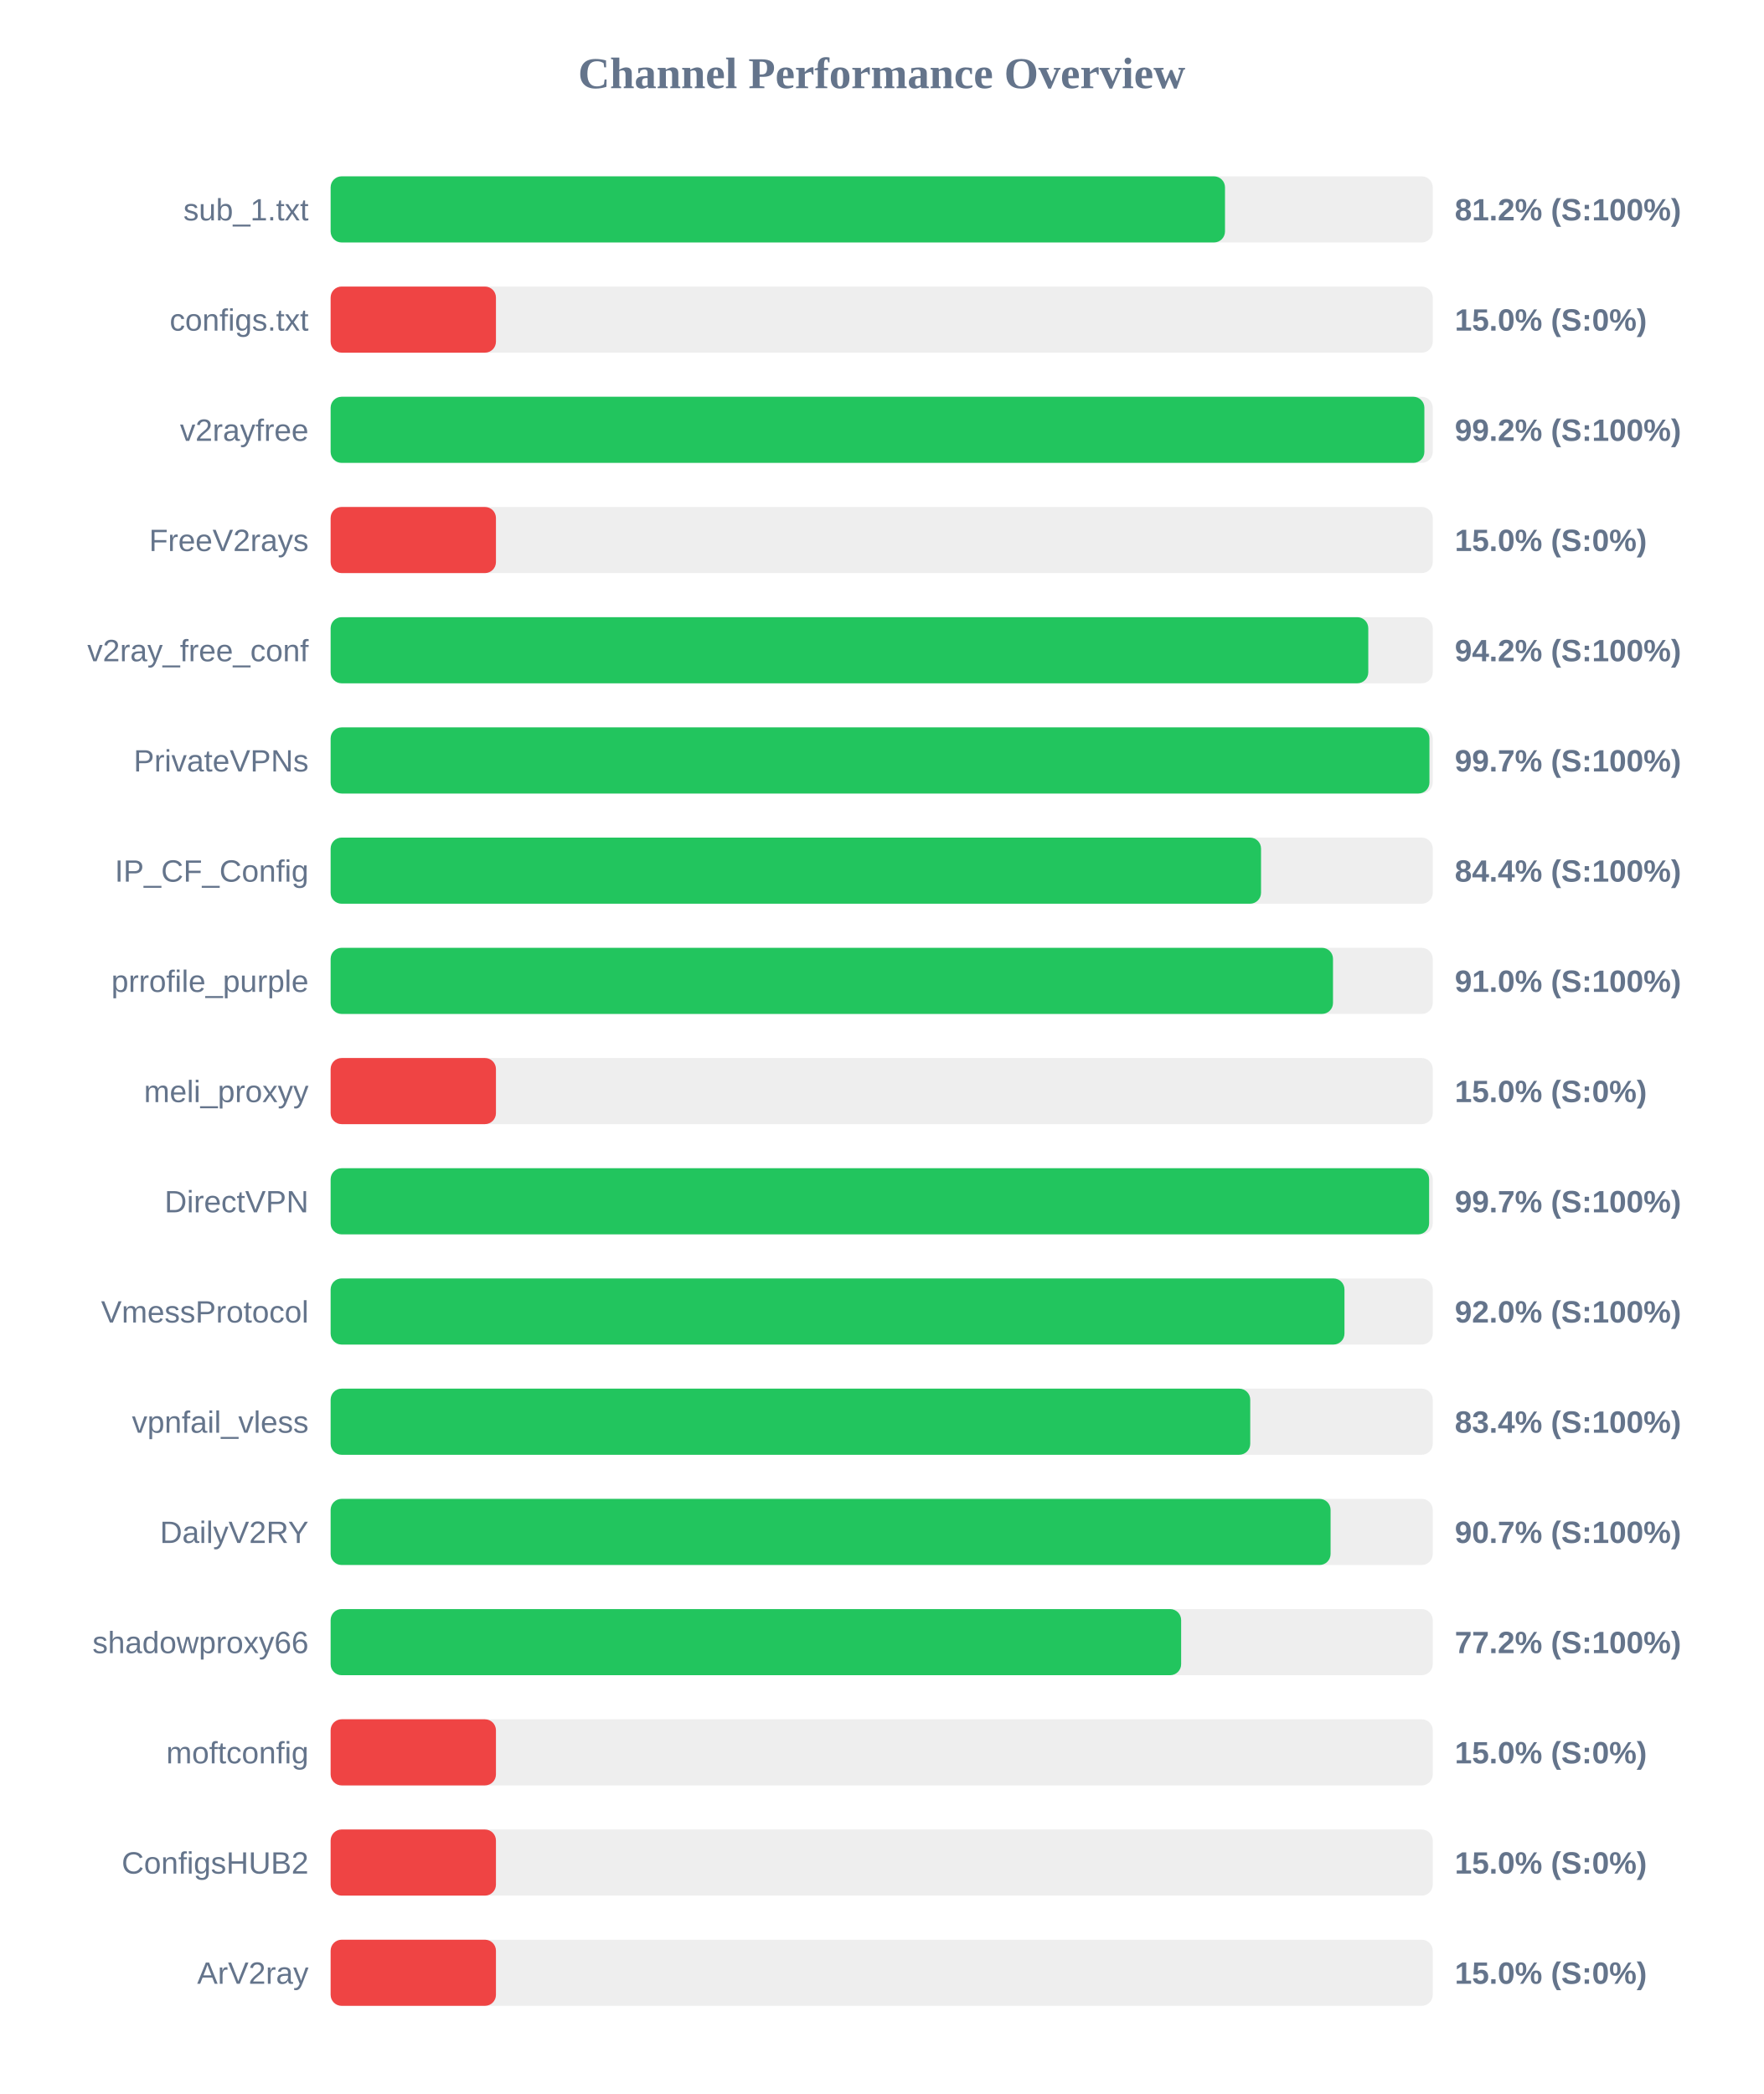
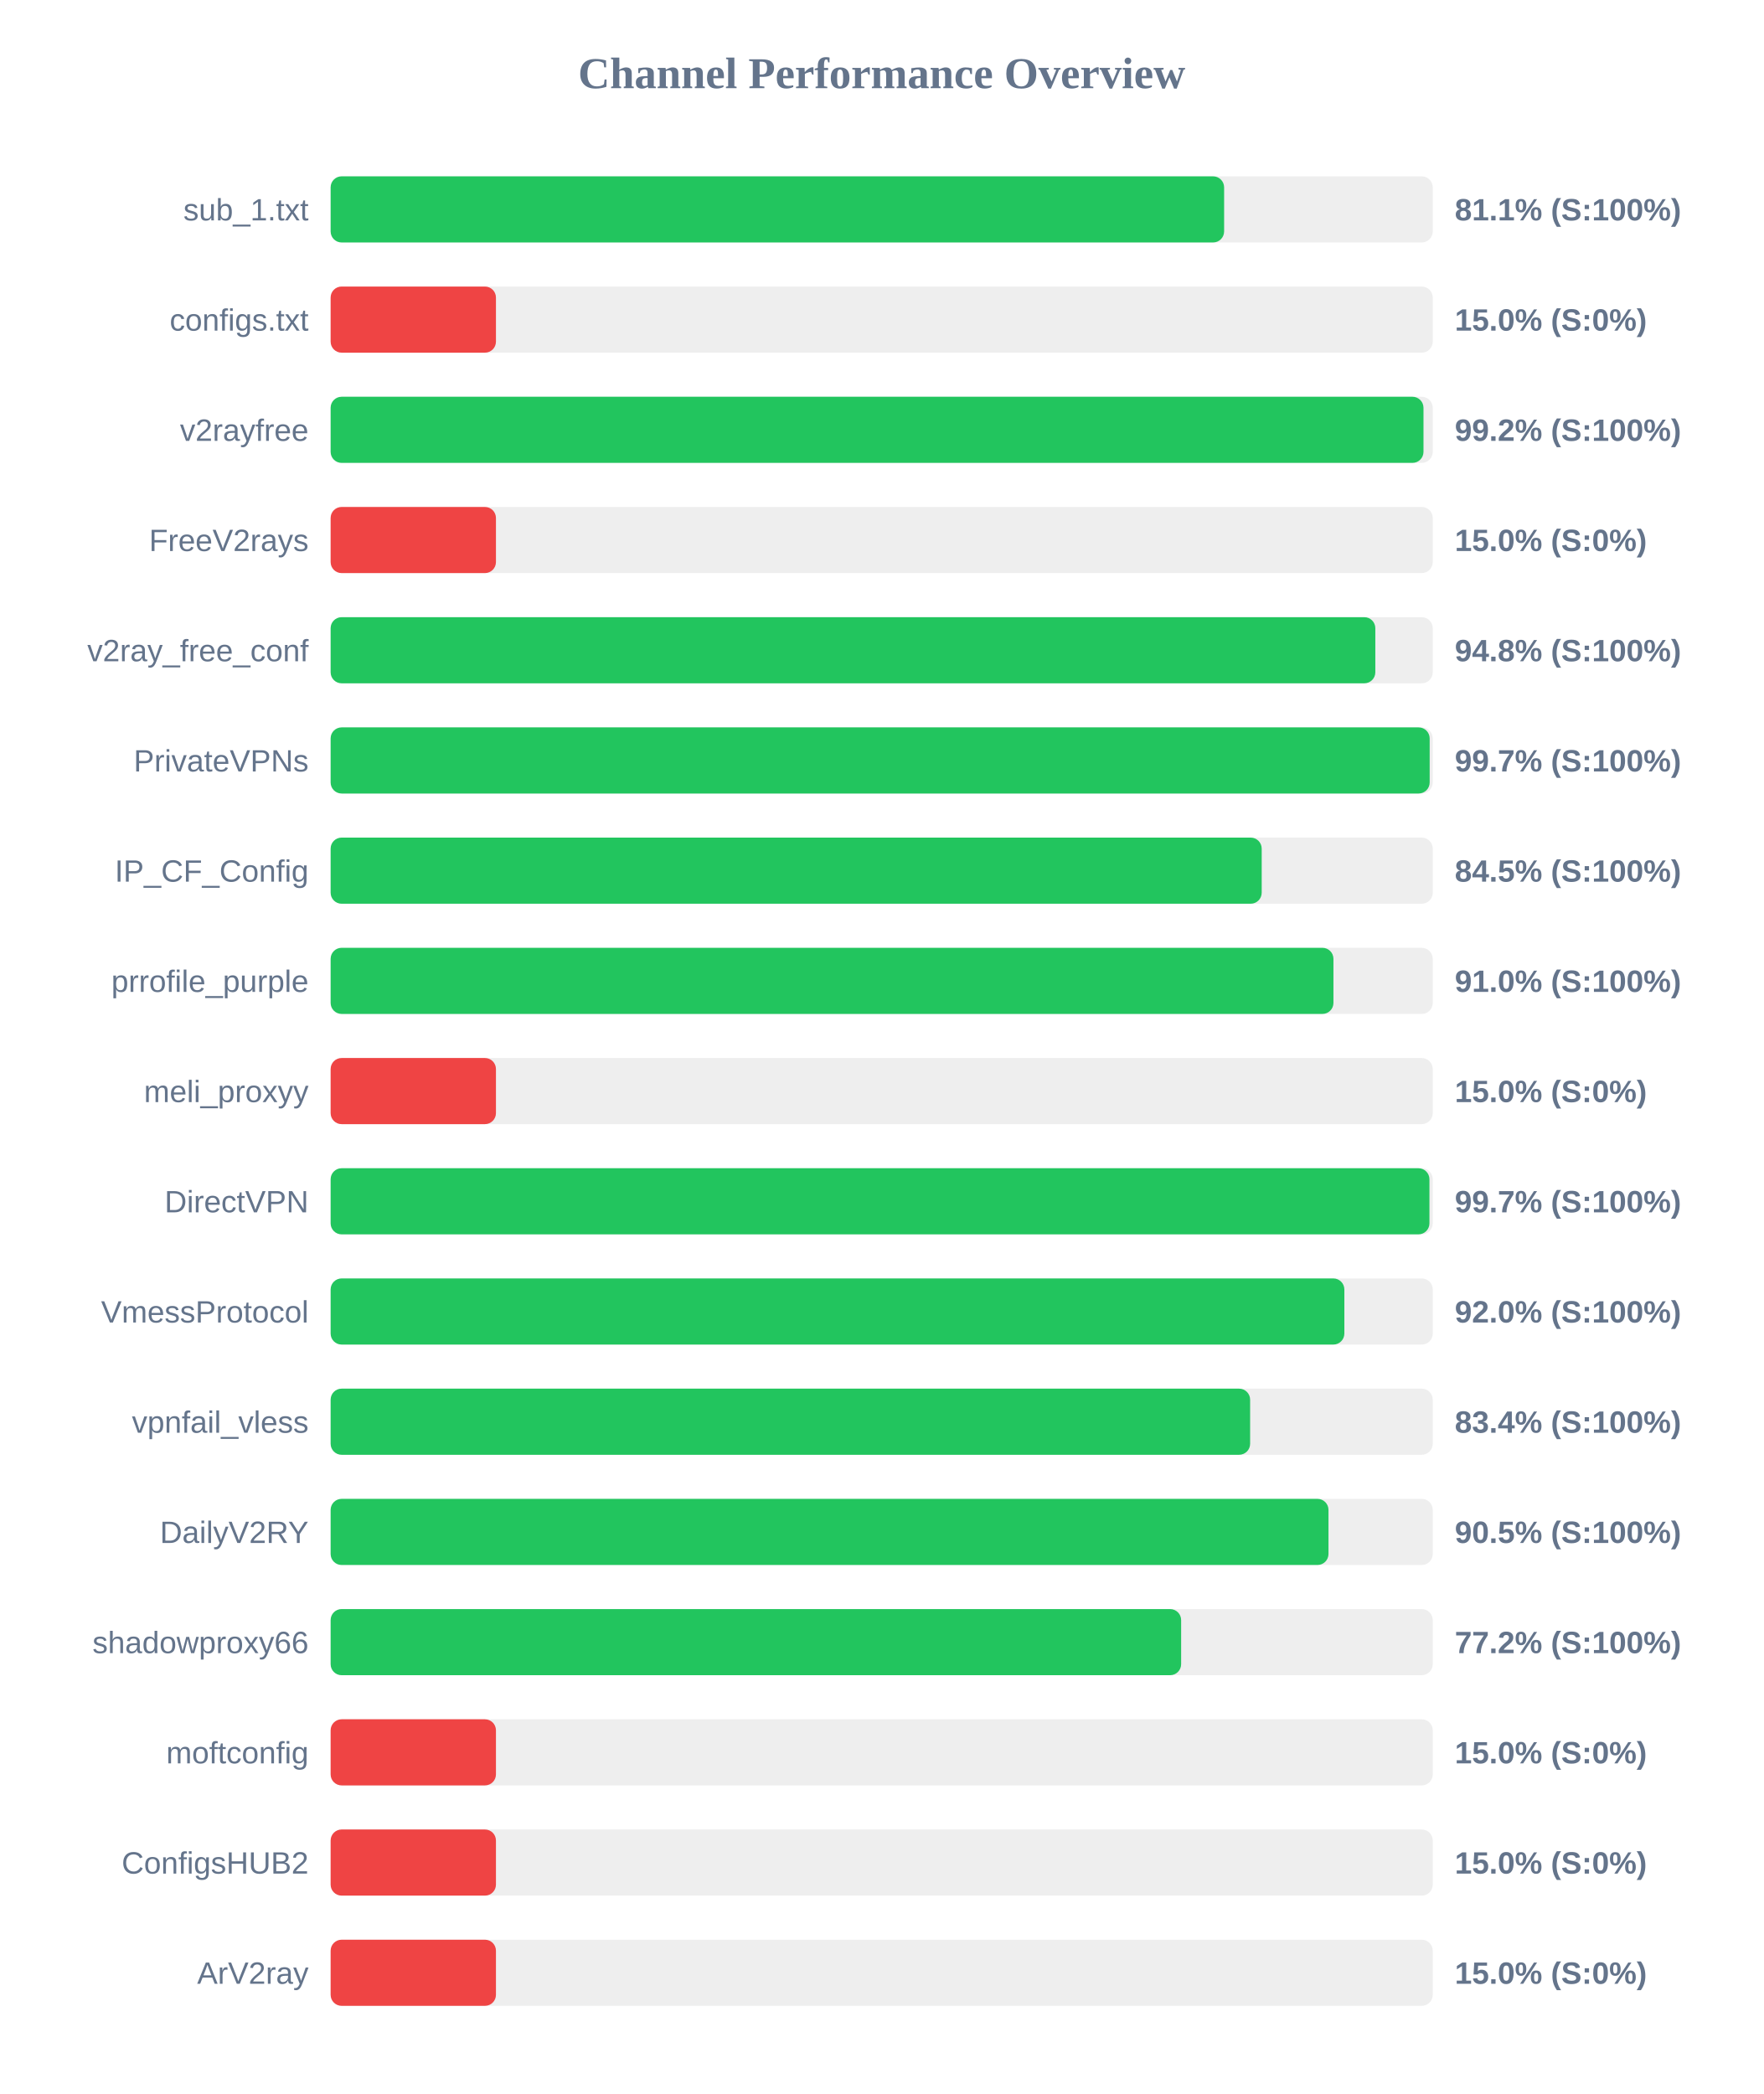
<svg xmlns="http://www.w3.org/2000/svg" width="800" height="950" version="1.1">
  <style>
        .row { font: 14px Arial; fill: #64748b; }
        .score { font: bold 14px Arial; fill: #64748b; }
    </style>
  <text x="400" y="40" text-anchor="middle" font-size="20px" font-weight="bold" fill="#64748b">Channel Performance Overview</text>
  <rect x="150" y="80" width="500" height="30" fill="#eee" rx="5" />
-   <rect x="150" y="80" width="405.75" height="30" fill="#22c55e" rx="5" />
+   <rect x="150" y="80" width="405.35" height="30" fill="#22c55e" rx="5" />
  <text x="140" y="100" text-anchor="end" class="row">sub_1.txt</text>
-   <text x="660" y="100" text-anchor="start" class="score">81.2% (S:100%)</text>
+   <text x="660" y="100" text-anchor="start" class="score">81.1% (S:100%)</text>
  <rect x="150" y="130" width="500" height="30" fill="#eee" rx="5" />
  <rect x="150" y="130" width="75.0" height="30" fill="#ef4444" rx="5" />
  <text x="140" y="150" text-anchor="end" class="row">configs.txt</text>
  <text x="660" y="150" text-anchor="start" class="score">15.0% (S:0%)</text>
  <rect x="150" y="180" width="500" height="30" fill="#eee" rx="5" />
-   <rect x="150" y="180" width="496.2" height="30" fill="#22c55e" rx="5" />
+   <rect x="150" y="180" width="495.8" height="30" fill="#22c55e" rx="5" />
  <text x="140" y="200" text-anchor="end" class="row">v2rayfree</text>
  <text x="660" y="200" text-anchor="start" class="score">99.2% (S:100%)</text>
  <rect x="150" y="230" width="500" height="30" fill="#eee" rx="5" />
  <rect x="150" y="230" width="75.0" height="30" fill="#ef4444" rx="5" />
  <text x="140" y="250" text-anchor="end" class="row">FreeV2rays</text>
  <text x="660" y="250" text-anchor="start" class="score">15.0% (S:0%)</text>
  <rect x="150" y="280" width="500" height="30" fill="#eee" rx="5" />
-   <rect x="150" y="280" width="470.75" height="30" fill="#22c55e" rx="5" />
+   <rect x="150" y="280" width="473.95" height="30" fill="#22c55e" rx="5" />
  <text x="140" y="300" text-anchor="end" class="row">v2ray_free_conf</text>
-   <text x="660" y="300" text-anchor="start" class="score">94.2% (S:100%)</text>
+   <text x="660" y="300" text-anchor="start" class="score">94.8% (S:100%)</text>
  <rect x="150" y="330" width="500" height="30" fill="#eee" rx="5" />
-   <rect x="150" y="330" width="498.5" height="30" fill="#22c55e" rx="5" />
+   <rect x="150" y="330" width="498.6" height="30" fill="#22c55e" rx="5" />
  <text x="140" y="350" text-anchor="end" class="row">PrivateVPNs</text>
  <text x="660" y="350" text-anchor="start" class="score">99.7% (S:100%)</text>
  <rect x="150" y="380" width="500" height="30" fill="#eee" rx="5" />
-   <rect x="150" y="380" width="422.1" height="30" fill="#22c55e" rx="5" />
+   <rect x="150" y="380" width="422.4" height="30" fill="#22c55e" rx="5" />
  <text x="140" y="400" text-anchor="end" class="row">IP_CF_Config</text>
-   <text x="660" y="400" text-anchor="start" class="score">84.4% (S:100%)</text>
+   <text x="660" y="400" text-anchor="start" class="score">84.5% (S:100%)</text>
  <rect x="150" y="430" width="500" height="30" fill="#eee" rx="5" />
-   <rect x="150" y="430" width="454.75" height="30" fill="#22c55e" rx="5" />
+   <rect x="150" y="430" width="454.95" height="30" fill="#22c55e" rx="5" />
  <text x="140" y="450" text-anchor="end" class="row">prrofile_purple</text>
  <text x="660" y="450" text-anchor="start" class="score">91.0% (S:100%)</text>
  <rect x="150" y="480" width="500" height="30" fill="#eee" rx="5" />
  <rect x="150" y="480" width="75.0" height="30" fill="#ef4444" rx="5" />
  <text x="140" y="500" text-anchor="end" class="row">meli_proxyy</text>
  <text x="660" y="500" text-anchor="start" class="score">15.0% (S:0%)</text>
  <rect x="150" y="530" width="500" height="30" fill="#eee" rx="5" />
-   <rect x="150" y="530" width="498.35" height="30" fill="#22c55e" rx="5" />
+   <rect x="150" y="530" width="498.5" height="30" fill="#22c55e" rx="5" />
  <text x="140" y="550" text-anchor="end" class="row">DirectVPN</text>
  <text x="660" y="550" text-anchor="start" class="score">99.7% (S:100%)</text>
  <rect x="150" y="580" width="500" height="30" fill="#eee" rx="5" />
-   <rect x="150" y="580" width="459.95" height="30" fill="#22c55e" rx="5" />
+   <rect x="150" y="580" width="459.9" height="30" fill="#22c55e" rx="5" />
  <text x="140" y="600" text-anchor="end" class="row">VmessProtocol</text>
  <text x="660" y="600" text-anchor="start" class="score">92.0% (S:100%)</text>
  <rect x="150" y="630" width="500" height="30" fill="#eee" rx="5" />
-   <rect x="150" y="630" width="417.2" height="30" fill="#22c55e" rx="5" />
+   <rect x="150" y="630" width="417.15" height="30" fill="#22c55e" rx="5" />
  <text x="140" y="650" text-anchor="end" class="row">vpnfail_vless</text>
  <text x="660" y="650" text-anchor="start" class="score">83.4% (S:100%)</text>
  <rect x="150" y="680" width="500" height="30" fill="#eee" rx="5" />
-   <rect x="150" y="680" width="453.65" height="30" fill="#22c55e" rx="5" />
+   <rect x="150" y="680" width="452.7" height="30" fill="#22c55e" rx="5" />
  <text x="140" y="700" text-anchor="end" class="row">DailyV2RY</text>
-   <text x="660" y="700" text-anchor="start" class="score">90.7% (S:100%)</text>
+   <text x="660" y="700" text-anchor="start" class="score">90.5% (S:100%)</text>
  <rect x="150" y="730" width="500" height="30" fill="#eee" rx="5" />
  <rect x="150" y="730" width="385.85" height="30" fill="#22c55e" rx="5" />
  <text x="140" y="750" text-anchor="end" class="row">shadowproxy66</text>
  <text x="660" y="750" text-anchor="start" class="score">77.2% (S:100%)</text>
  <rect x="150" y="780" width="500" height="30" fill="#eee" rx="5" />
  <rect x="150" y="780" width="75.0" height="30" fill="#ef4444" rx="5" />
  <text x="140" y="800" text-anchor="end" class="row">moftconfig</text>
  <text x="660" y="800" text-anchor="start" class="score">15.0% (S:0%)</text>
  <rect x="150" y="830" width="500" height="30" fill="#eee" rx="5" />
  <rect x="150" y="830" width="75.0" height="30" fill="#ef4444" rx="5" />
  <text x="140" y="850" text-anchor="end" class="row">ConfigsHUB2</text>
  <text x="660" y="850" text-anchor="start" class="score">15.0% (S:0%)</text>
  <rect x="150" y="880" width="500" height="30" fill="#eee" rx="5" />
  <rect x="150" y="880" width="75.0" height="30" fill="#ef4444" rx="5" />
  <text x="140" y="900" text-anchor="end" class="row">ArV2ray</text>
  <text x="660" y="900" text-anchor="start" class="score">15.0% (S:0%)</text>
</svg>
